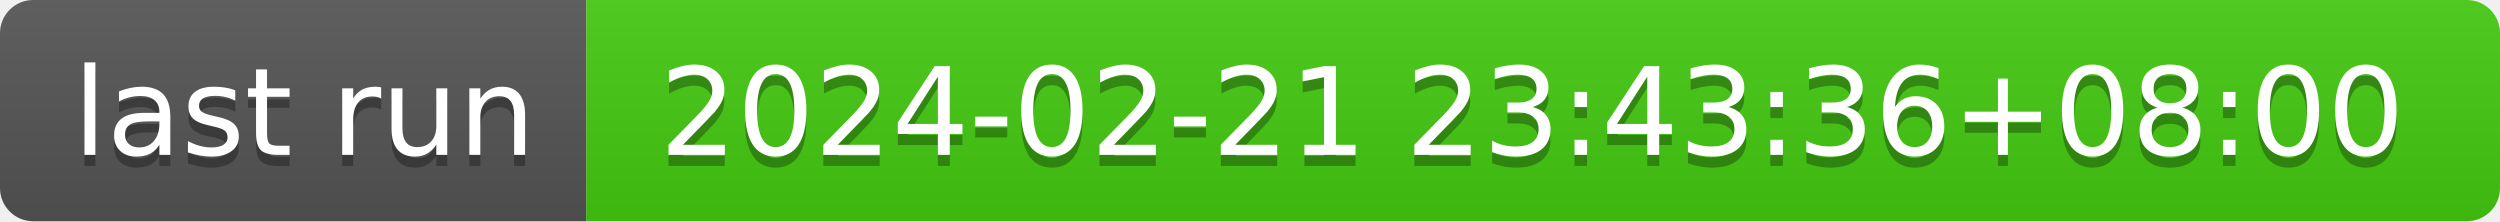
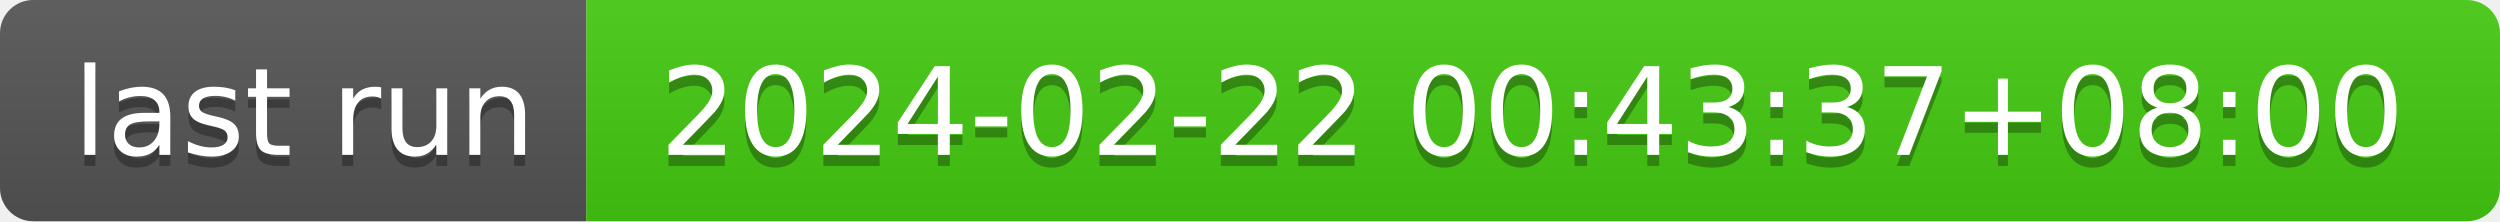
- <svg xmlns="http://www.w3.org/2000/svg" width="226" height="20" role="img" aria-label="last run: 2024-02-21 23:43:36+08:00">
+ <svg xmlns="http://www.w3.org/2000/svg" width="226" height="20" role="img" aria-label="last run: 2024-02-22 00:43:37+08:00">
  <linearGradient id="s" x2="0" y2="100%">
    <stop offset="0" stop-color="#bbb" stop-opacity=".1" />
    <stop offset="1" stop-opacity=".1" />
  </linearGradient>
  <clipPath id="r">
    <rect width="226" height="20" rx="3" fill="#fff" />
  </clipPath>
  <g clip-path="url(#r)">
    <rect width="53" height="20" fill="#555" />
    <rect x="53" width="173" height="20" fill="#4c1" />
    <rect width="226" height="20" fill="url(#s)" />
  </g>
  <g fill="#fff" text-anchor="middle" font-family="Verdana,Geneva,DejaVu Sans,sans-serif" text-rendering="geometricPrecision" font-size="110">
    <text aria-hidden="true" x="275" y="150" fill="#010101" fill-opacity=".3" transform="scale(.1)" textLength="430">last run</text>
    <text x="275" y="140" transform="scale(.1)" fill="#fff" textLength="430">last run</text>
-     <text aria-hidden="true" x="1385" y="150" fill="#010101" fill-opacity=".3" transform="scale(.1)" textLength="1630">2024-02-21 23:43:36+08:00</text>
-     <text x="1385" y="140" transform="scale(.1)" fill="#fff" textLength="1630">2024-02-21 23:43:36+08:00</text>
+     <text aria-hidden="true" x="1385" y="150" fill="#010101" fill-opacity=".3" transform="scale(.1)" textLength="1630">2024-02-22 00:43:37+08:00</text>
+     <text x="1385" y="140" transform="scale(.1)" fill="#fff" textLength="1630">2024-02-22 00:43:37+08:00</text>
  </g>
</svg>
